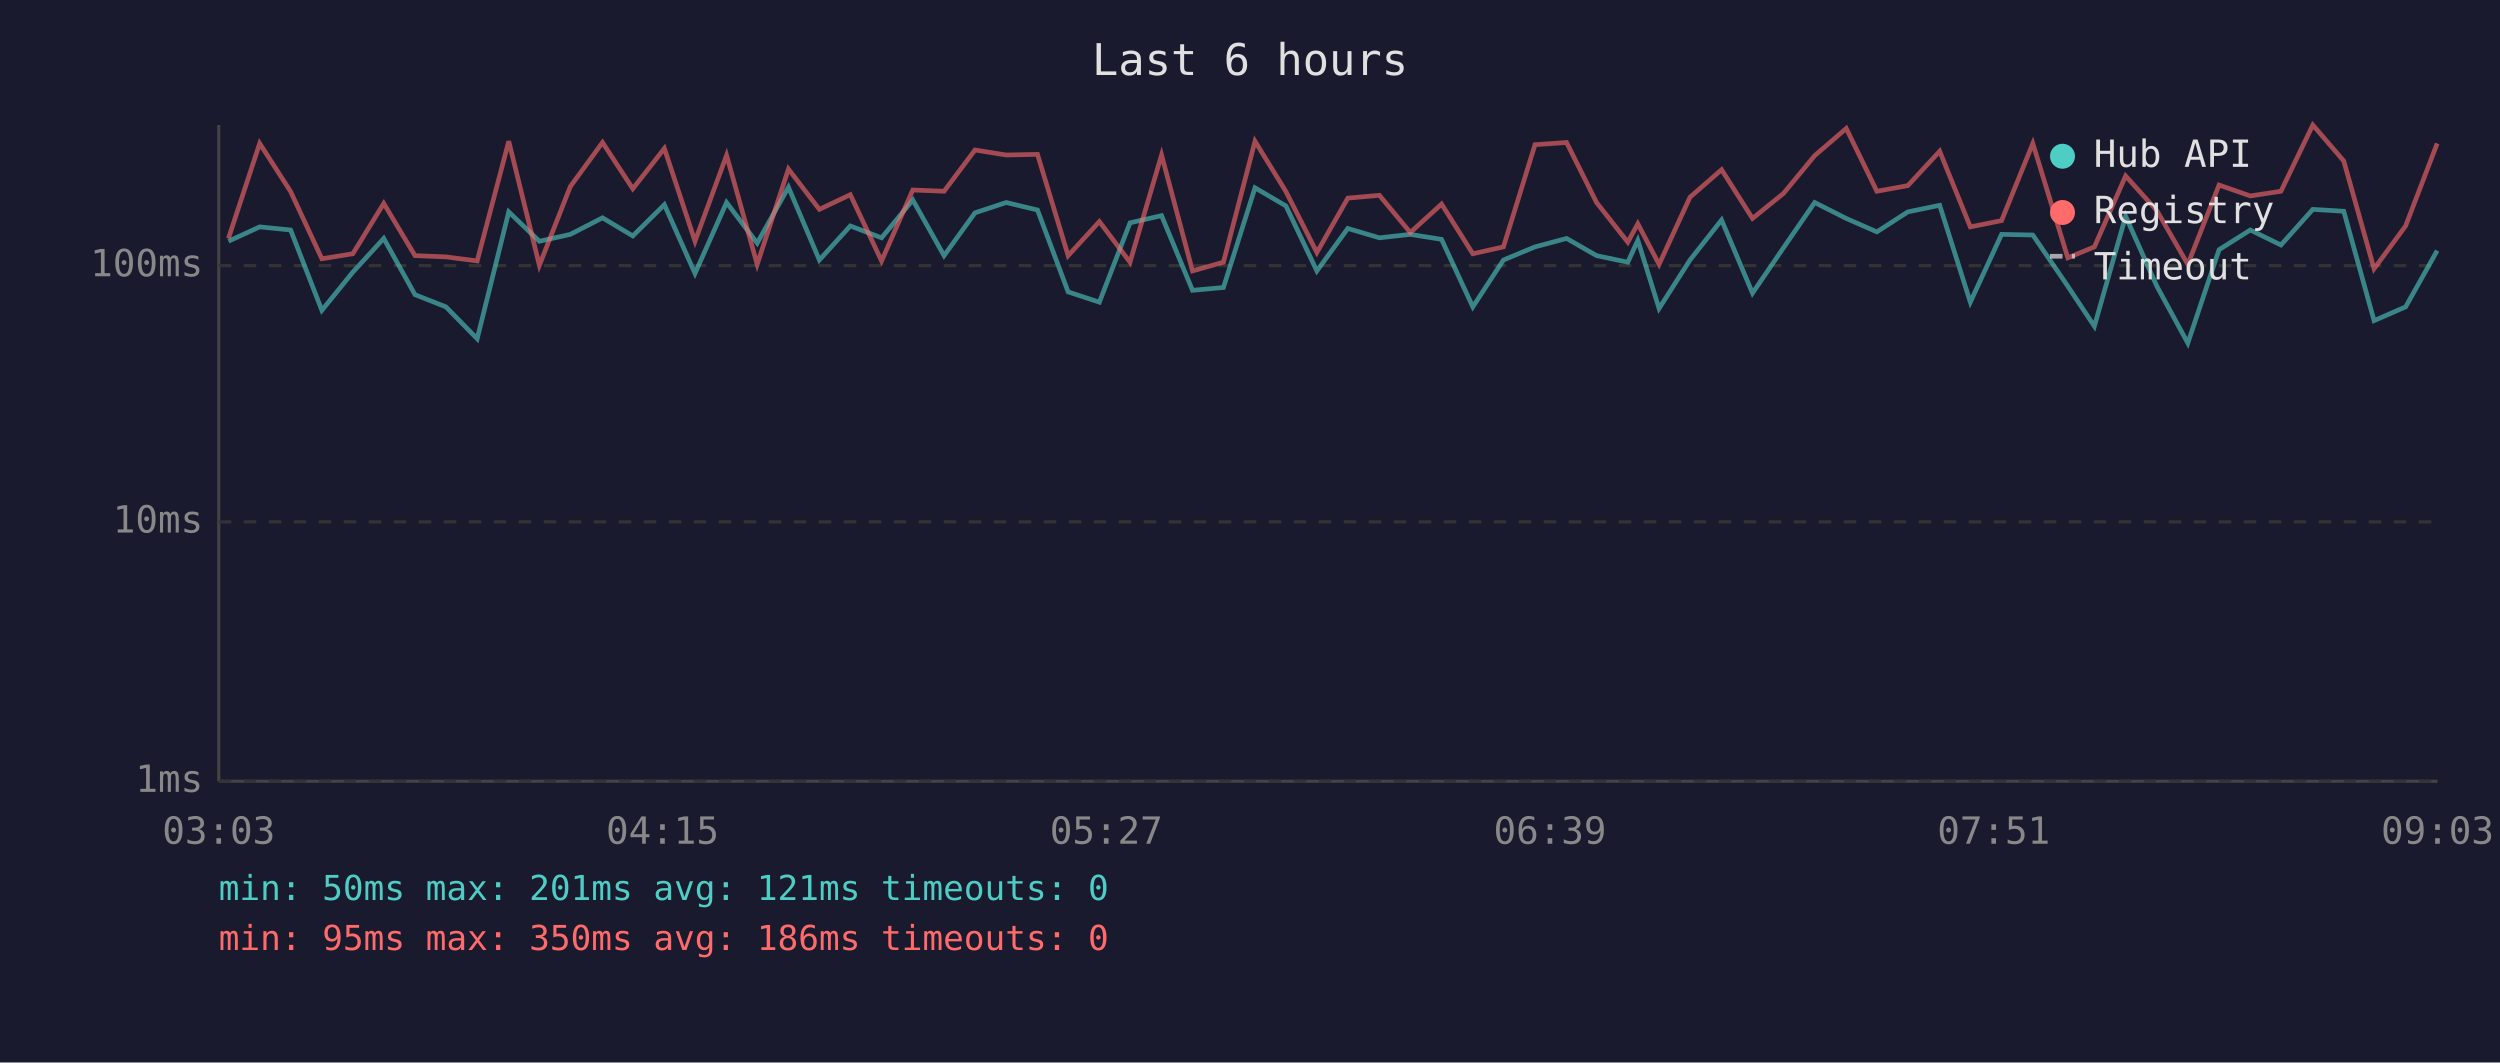
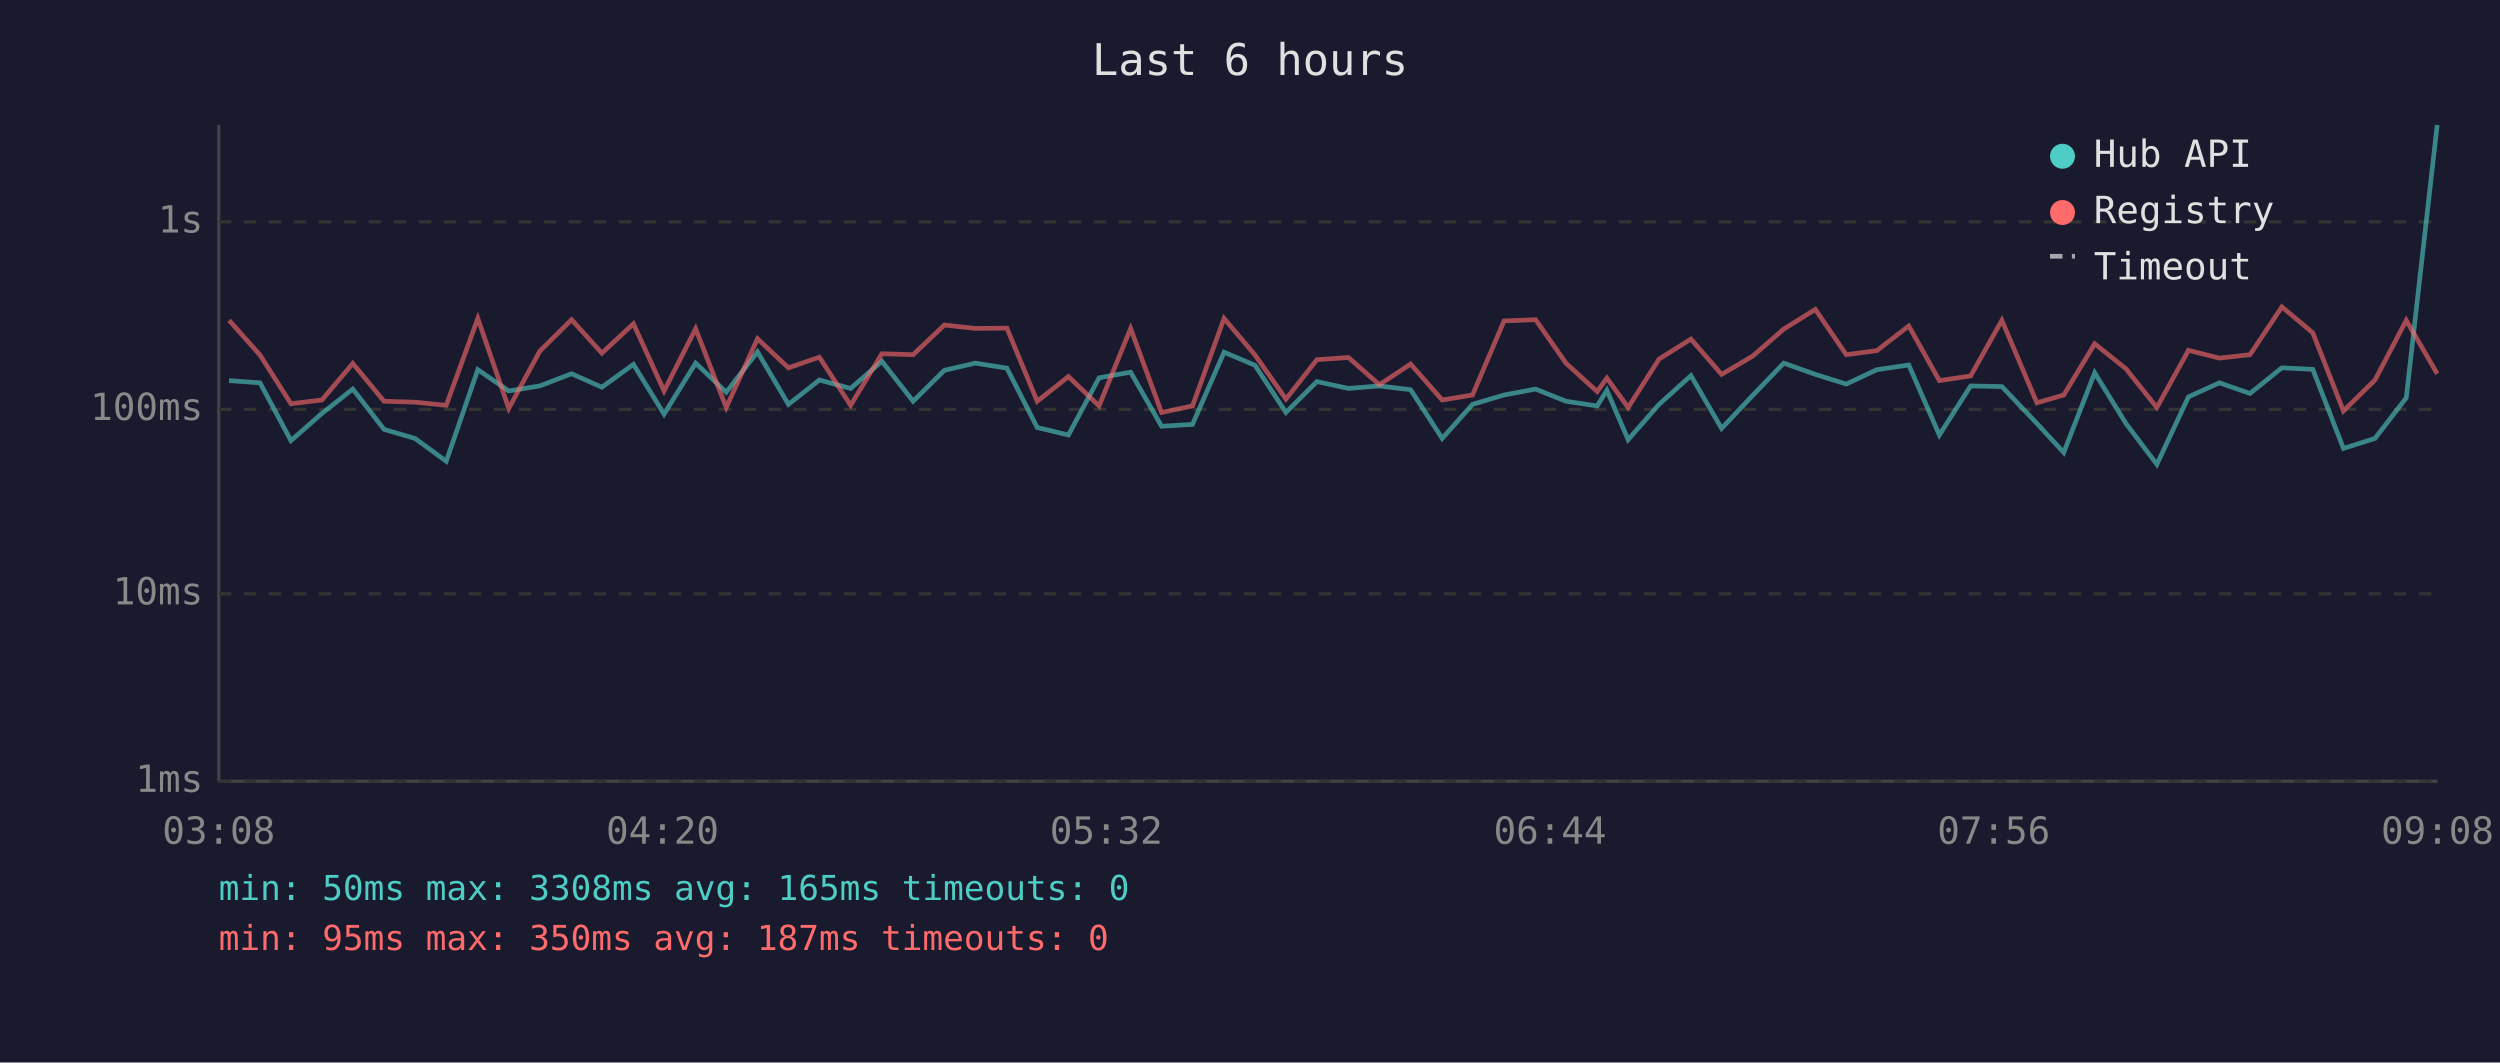
<svg xmlns="http://www.w3.org/2000/svg" viewBox="0 0 800 340" font-family="monospace" font-size="12">
  <rect width="800" height="340" fill="#1a1a2e" />
  <text x="400" y="24" fill="#e0e0e0" font-size="14" text-anchor="middle">Last 6 hours</text>
  <line x1="70" y1="40" x2="70" y2="250" stroke="#444" stroke-width="1" />
  <line x1="70" y1="250" x2="780" y2="250" stroke="#444" stroke-width="1" />
  <line x1="70" y1="250" x2="780" y2="250" stroke="#333" stroke-width="1" stroke-dasharray="4" />
  <text x="65" y="250" fill="#888" text-anchor="end" dominant-baseline="middle">1ms</text>
-   <line x1="70" y1="167" x2="780" y2="167" stroke="#333" stroke-width="1" stroke-dasharray="4" />
-   <text x="65" y="167" fill="#888" text-anchor="end" dominant-baseline="middle">10ms</text>
-   <line x1="70" y1="85" x2="780" y2="85" stroke="#333" stroke-width="1" stroke-dasharray="4" />
-   <text x="65" y="85" fill="#888" text-anchor="end" dominant-baseline="middle">100ms</text>
-   <text x="70" y="270" fill="#888" text-anchor="middle">03:03</text>
-   <text x="212" y="270" fill="#888" text-anchor="middle">04:15</text>
-   <text x="354" y="270" fill="#888" text-anchor="middle">05:27</text>
-   <text x="496" y="270" fill="#888" text-anchor="middle">06:39</text>
-   <text x="638" y="270" fill="#888" text-anchor="middle">07:51</text>
-   <text x="780" y="270" fill="#888" text-anchor="middle">09:03</text>
-   <polyline points="73.1,77.2 83.1,72.6 93.0,73.6 103.0,99.3 112.9,87.1 122.8,76.3 132.8,94.3 142.7,98.2 152.7,108.4 162.8,67.8 172.6,77.2 182.5,75.0 192.8,69.7 202.5,75.5 212.6,65.5 222.4,87.5 232.5,64.8 242.3,77.8 252.3,59.9 262.2,83.2 272.1,72.3 282.1,76.1 292.1,64.0 302.1,81.8 312.0,68.1 322.0,64.8 332.0,67.2 341.8,93.4 351.8,96.7 361.6,71.3 371.7,69.0 381.6,92.9 391.5,92.0 401.6,60.1 411.5,65.9 421.4,86.7 431.3,73.1 441.4,76.1 451.3,75.0 461.3,76.6 471.3,98.2 481.1,83.2 491.2,79.0 501.3,76.3 510.9,81.8 520.9,83.9 524.1,76.9 530.9,98.7 540.8,83.2 550.9,70.4 560.8,93.8 570.7,79.3 580.7,64.8 590.8,69.9 600.6,74.2 610.5,67.8 620.7,65.7 630.5,96.7 640.5,75.0 650.5,75.2 661.7,91.6 670.2,104.4 680.2,69.2 690.2,91.6 700.1,109.8 710.1,79.9 720.1,73.6 729.9,78.4 740.1,67.0 750.0,67.6 759.7,102.6 769.8,98.2 779.9,80.2" fill="none" stroke="#4ecdc4" stroke-width="1.5" opacity="0.6" />
-   <polyline points="73.1,76.3 83.1,45.9 93.0,61.3 103.0,82.8 112.9,81.2 122.8,65.1 132.8,81.8 142.7,82.2 152.7,83.5 162.8,45.2 172.6,84.9 182.5,59.7 192.8,45.6 202.5,60.4 212.6,47.5 222.4,77.2 232.5,49.7 242.3,84.6 252.3,54.1 262.2,67.0 272.1,62.3 282.1,83.5 292.1,60.8 302.1,61.2 312.0,48.0 322.0,49.6 332.0,49.4 341.8,81.8 351.8,70.9 361.6,83.9 371.7,49.6 381.6,86.7 391.5,83.9 401.6,45.2 411.5,61.3 421.4,80.8 431.3,63.4 441.4,62.5 451.3,74.4 461.3,65.3 471.3,81.2 481.1,79.0 491.2,46.3 501.3,45.6 510.9,64.8 520.9,77.5 524.1,71.6 530.9,84.6 540.8,63.1 550.9,54.3 560.8,69.9 570.7,61.9 580.7,49.8 590.8,41.1 600.6,61.2 610.5,59.4 620.7,48.4 630.5,72.6 640.5,70.6 650.5,45.9 661.7,82.5 670.2,79.0 680.2,56.3 690.2,67.4 700.1,84.6 710.1,59.2 720.1,62.7 729.9,61.2 740.1,40.0 750.0,51.5 759.7,86.0 769.8,72.3 779.9,45.9" fill="none" stroke="#ff6b6b" stroke-width="1.5" opacity="0.6" />
+   <line x1="70" y1="190" x2="780" y2="190" stroke="#333" stroke-width="1" stroke-dasharray="4" />
+   <text x="65" y="190" fill="#888" text-anchor="end" dominant-baseline="middle">10ms</text>
+   <line x1="70" y1="131" x2="780" y2="131" stroke="#333" stroke-width="1" stroke-dasharray="4" />
+   <text x="65" y="131" fill="#888" text-anchor="end" dominant-baseline="middle">100ms</text>
+   <line x1="70" y1="71" x2="780" y2="71" stroke="#333" stroke-width="1" stroke-dasharray="4" />
+   <text x="65" y="71" fill="#888" text-anchor="end" dominant-baseline="middle">1s</text>
+   <text x="70" y="270" fill="#888" text-anchor="middle">03:08</text>
+   <text x="212" y="270" fill="#888" text-anchor="middle">04:20</text>
+   <text x="354" y="270" fill="#888" text-anchor="middle">05:32</text>
+   <text x="496" y="270" fill="#888" text-anchor="middle">06:44</text>
+   <text x="638" y="270" fill="#888" text-anchor="middle">07:56</text>
+   <text x="780" y="270" fill="#888" text-anchor="middle">09:08</text>
+   <polyline points="73.3,121.8 83.2,122.5 93.1,141.0 103.0,132.3 112.9,124.5 122.9,137.4 132.8,140.3 142.8,147.6 152.9,118.3 162.8,125.1 172.7,123.5 182.9,119.6 192.6,123.9 202.7,116.6 212.5,132.5 222.6,116.2 232.4,125.5 242.4,112.6 252.3,129.4 262.2,121.6 272.2,124.3 282.2,115.6 292.2,128.4 302.2,118.5 312.1,116.2 322.2,117.8 331.9,136.8 341.9,139.2 351.7,120.9 361.8,119.1 371.7,136.4 381.6,135.8 391.7,112.7 401.6,116.9 411.5,132.0 421.4,122.1 431.5,124.3 441.4,123.5 451.4,124.7 461.5,140.3 471.2,129.4 481.3,126.4 491.4,124.5 501.1,128.4 511.1,129.9 514.2,124.9 521.0,140.7 530.9,129.4 541.1,120.2 550.9,137.1 560.8,126.6 570.8,116.2 580.9,119.8 590.8,122.9 600.6,118.3 610.8,116.8 620.6,139.2 630.6,123.5 640.6,123.7 651.8,135.5 660.4,144.8 670.3,119.3 680.3,135.5 690.2,148.6 700.3,127.0 710.2,122.5 720.0,125.9 730.2,117.7 740.1,118.2 749.9,143.5 760.0,140.3 770.0,127.3 779.9,40.0" fill="none" stroke="#4ecdc4" stroke-width="1.5" opacity="0.6" />
+   <polyline points="73.3,102.5 83.2,113.6 93.1,129.2 103.0,128.0 112.9,116.3 122.9,128.4 132.8,128.7 142.8,129.7 152.9,101.9 162.8,130.7 172.7,112.4 182.9,102.3 192.6,113.0 202.7,103.6 212.5,125.1 222.6,105.2 232.4,130.4 242.4,108.4 252.3,117.7 262.2,114.3 272.2,129.7 282.2,113.2 292.2,113.5 302.2,104.0 312.1,105.1 322.2,105.0 331.9,128.4 341.9,120.5 351.7,129.9 361.8,105.1 371.7,132.0 381.6,129.9 391.7,101.9 401.6,113.6 411.5,127.7 421.4,115.1 431.5,114.4 441.4,123.1 451.4,116.5 461.5,128.0 471.2,126.4 481.3,102.7 491.4,102.3 501.1,116.2 511.1,125.3 514.2,121.0 521.0,130.4 530.9,114.9 541.1,108.5 550.9,119.8 560.8,114.0 570.8,105.3 580.9,99.0 590.8,113.5 600.6,112.2 610.8,104.3 620.6,121.8 630.6,120.3 640.6,102.5 651.8,128.9 660.4,126.4 670.3,110.0 680.3,118.0 690.2,130.4 700.3,112.1 710.2,114.6 720.0,113.5 730.2,98.2 740.1,106.5 749.9,131.5 760.0,121.6 770.0,102.5 779.9,119.6" fill="none" stroke="#ff6b6b" stroke-width="1.5" opacity="0.6" />
  <circle cx="660" cy="50" r="4" fill="#4ecdc4" />
  <text x="670" y="50" fill="#e0e0e0" dominant-baseline="middle">Hub API</text>
  <circle cx="660" cy="68" r="4" fill="#ff6b6b" />
  <text x="670" y="68" fill="#e0e0e0" dominant-baseline="middle">Registry</text>
  <line x1="656" y1="82" x2="664" y2="82" stroke="#e0e0e0" stroke-width="1.5" stroke-dasharray="4,3" opacity="0.7" />
  <text x="670" y="86" fill="#e0e0e0" dominant-baseline="middle">Timeout</text>
-   <text x="70" y="288" fill="#4ecdc4" font-size="11">min: 50ms  max: 201ms  avg: 121ms  timeouts: 0</text>
-   <text x="70" y="304" fill="#ff6b6b" font-size="11">min: 95ms  max: 350ms  avg: 186ms  timeouts: 0</text>
+   <text x="70" y="288" fill="#4ecdc4" font-size="11">min: 50ms  max: 3308ms  avg: 165ms  timeouts: 0</text>
+   <text x="70" y="304" fill="#ff6b6b" font-size="11">min: 95ms  max: 350ms  avg: 187ms  timeouts: 0</text>
</svg>
